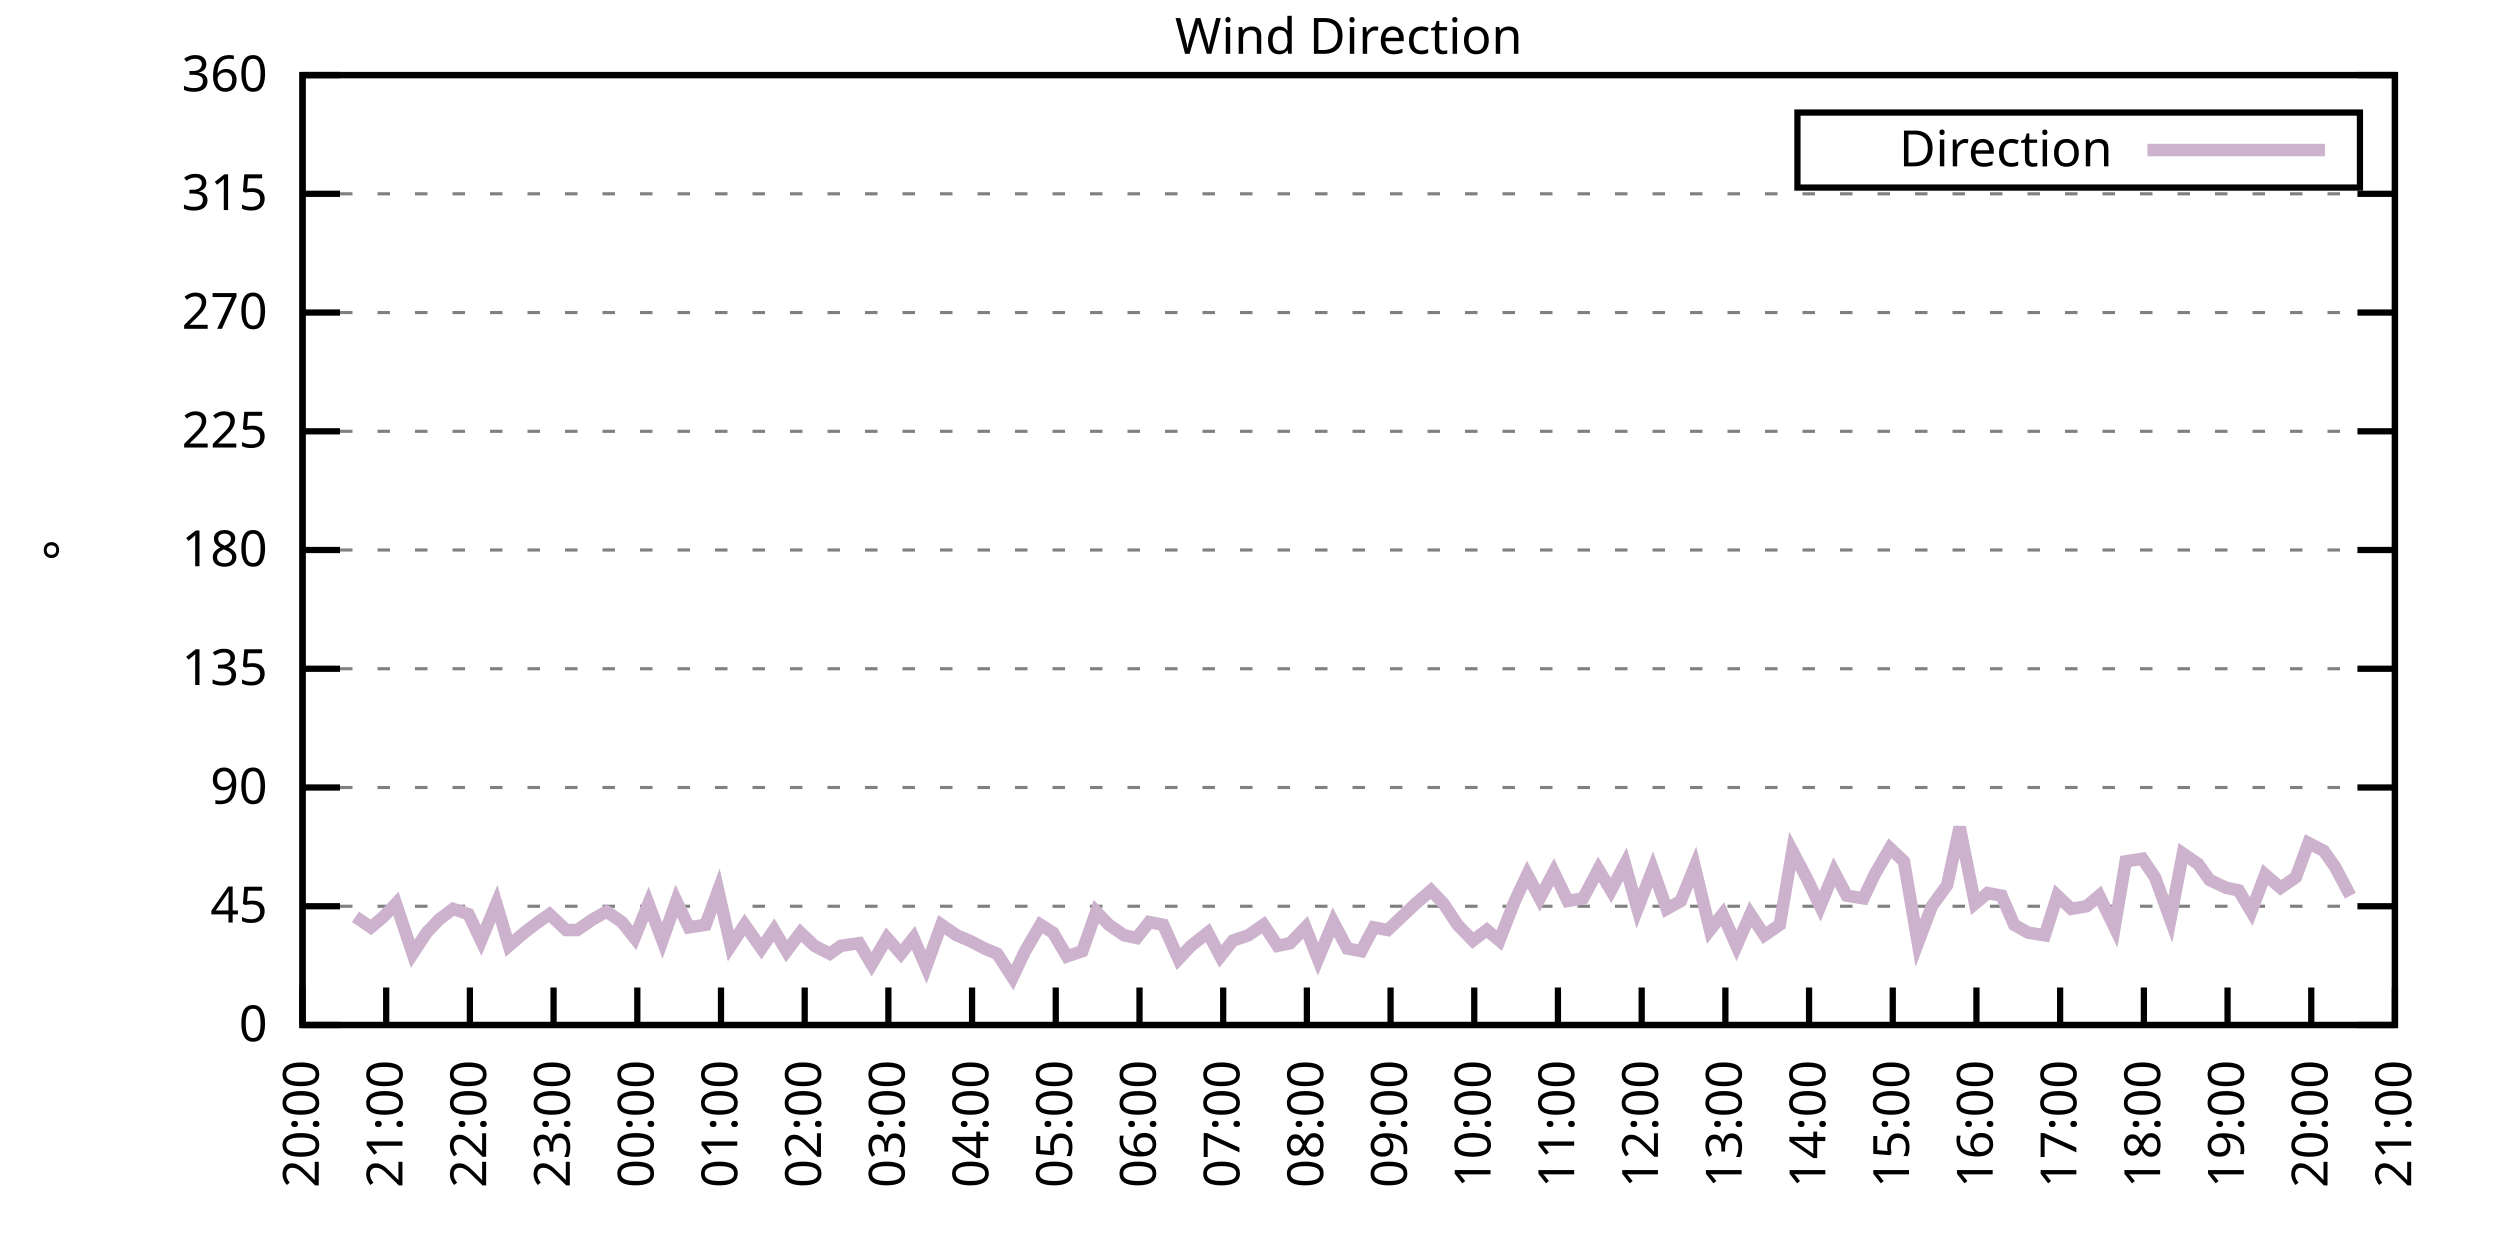
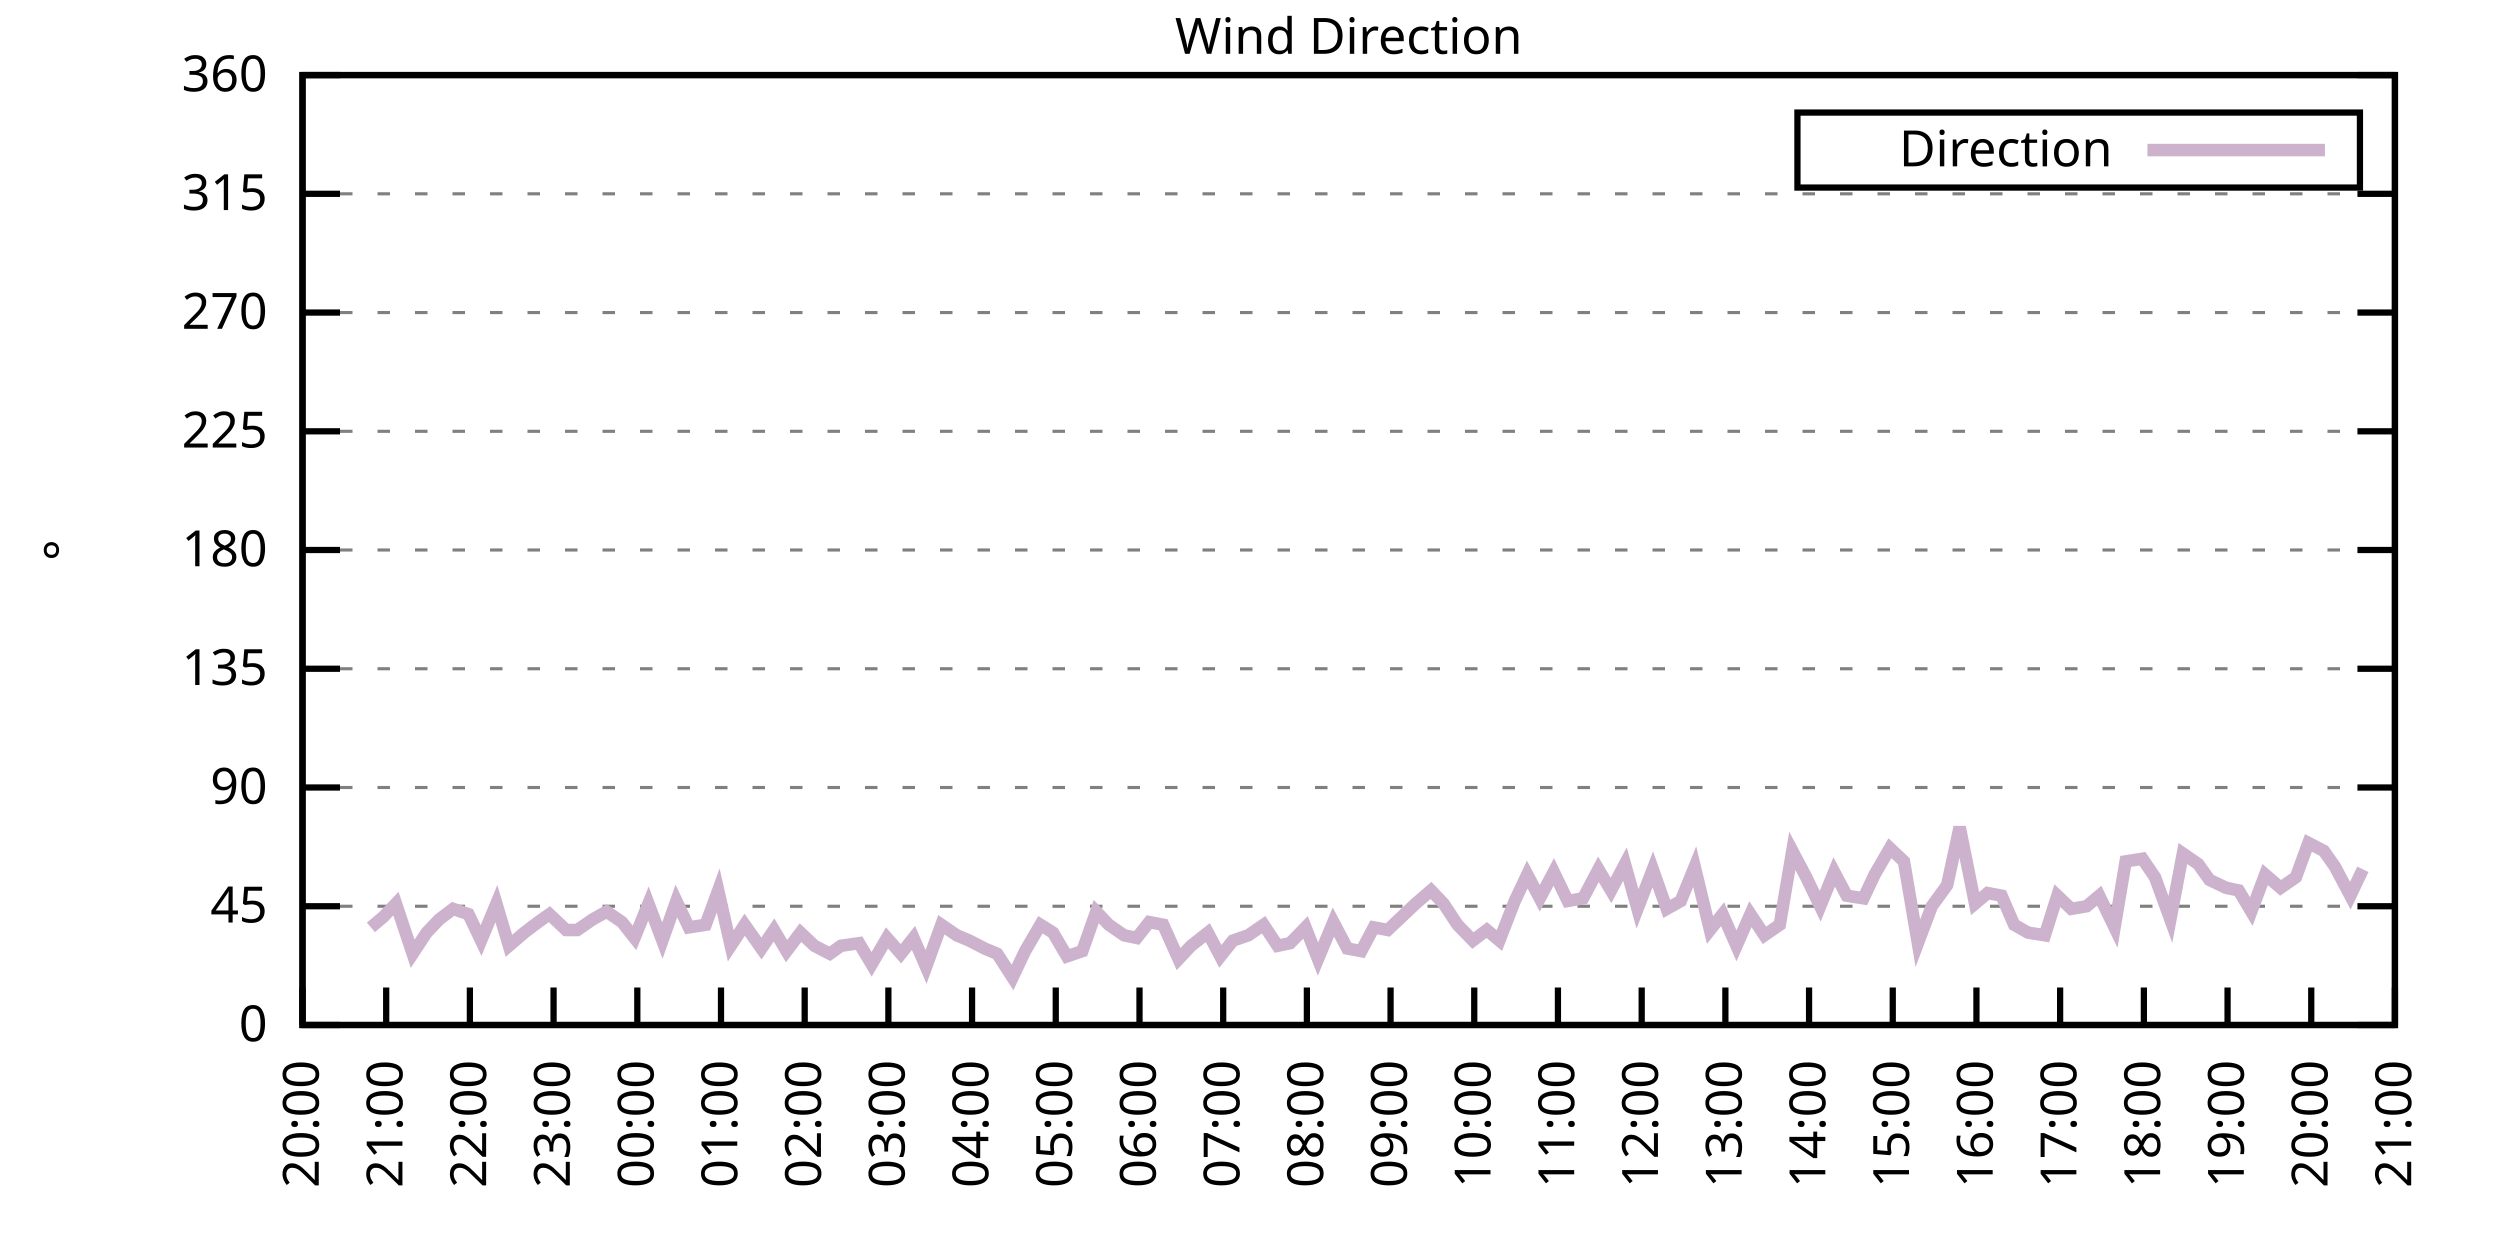
<svg xmlns="http://www.w3.org/2000/svg" xmlns:xlink="http://www.w3.org/1999/xlink" width="400" height="200" viewBox="0 0 400 200">
  <g id="gnuplot_canvas">
    <rect x="0" y="0" width="400" height="200" fill="none" />
    <defs>
      <circle id="gpDot" r="0.5" stroke-width="0.5" stroke="currentColor" />
      <path id="gpPt0" stroke-width="0.333" stroke="currentColor" d="M-1,0 h2 M0,-1 v2" />
      <path id="gpPt1" stroke-width="0.333" stroke="currentColor" d="M-1,-1 L1,1 M1,-1 L-1,1" />
      <path id="gpPt2" stroke-width="0.333" stroke="currentColor" d="M-1,0 L1,0 M0,-1 L0,1 M-1,-1 L1,1 M-1,1 L1,-1" />
      <rect id="gpPt3" stroke-width="0.333" stroke="currentColor" x="-1" y="-1" width="2" height="2" />
      <rect id="gpPt4" stroke-width="0.333" stroke="currentColor" fill="currentColor" x="-1" y="-1" width="2" height="2" />
      <circle id="gpPt5" stroke-width="0.333" stroke="currentColor" cx="0" cy="0" r="1" />
      <use xlink:href="#gpPt5" id="gpPt6" fill="currentColor" stroke="none" />
      <path id="gpPt7" stroke-width="0.333" stroke="currentColor" d="M0,-1.33 L-1.33,0.67 L1.33,0.67 z" />
      <use xlink:href="#gpPt7" id="gpPt8" fill="currentColor" stroke="none" />
      <use xlink:href="#gpPt7" id="gpPt9" stroke="currentColor" transform="rotate(180)" />
      <use xlink:href="#gpPt9" id="gpPt10" fill="currentColor" stroke="none" />
      <use xlink:href="#gpPt3" id="gpPt11" stroke="currentColor" transform="rotate(45)" />
      <use xlink:href="#gpPt11" id="gpPt12" fill="currentColor" stroke="none" />
      <path id="gpPt13" stroke-width="0.333" stroke="currentColor" d="M0,1.330 L1.265,0.411 L0.782,-1.067 L-0.782,-1.076 L-1.265,0.411 z" />
      <use xlink:href="#gpPt13" id="gpPt14" fill="currentColor" stroke="none" />
      <filter id="textbox" filterUnits="objectBoundingBox" x="0" y="0" height="1" width="1">
        <feFlood flood-color="white" flood-opacity="1" result="bgnd" />
        <feComposite in="SourceGraphic" in2="bgnd" operator="atop" />
      </filter>
      <filter id="greybox" filterUnits="objectBoundingBox" x="0" y="0" height="1" width="1">
        <feFlood flood-color="lightgrey" flood-opacity="1" result="grey" />
        <feComposite in="SourceGraphic" in2="grey" operator="atop" />
      </filter>
    </defs>
    <g fill="none" color="white" stroke="currentColor" stroke-width="1.00" stroke-linecap="butt" stroke-linejoin="miter">
</g>
    <g fill="none" color="black" stroke="currentColor" stroke-width="1.00" stroke-linecap="butt" stroke-linejoin="miter">
      <g stroke="none" shape-rendering="crispEdges">
        <polygon fill="rgb(255, 255, 255)" points="48.40,164.00 383.18,164.00 383.18,12.02 48.40,12.02 " />
      </g>
    </g>
    <g fill="none" color="black" stroke="currentColor" stroke-width="1.00" stroke-linecap="butt" stroke-linejoin="miter">
</g>
    <g fill="none" color="black" stroke="black" stroke-width="0.50" stroke-linecap="butt" stroke-linejoin="miter">
</g>
    <g fill="none" color="gray" stroke="currentColor" stroke-width="0.50" stroke-linecap="butt" stroke-linejoin="miter">
      <path stroke="gray" stroke-dasharray="2,4" class="gridline" d="M48.40,164.00 L383.19,164.00  " />
    </g>
    <g fill="none" color="gray" stroke="gray" stroke-width="1.00" stroke-linecap="butt" stroke-linejoin="miter">
</g>
    <g fill="none" color="black" stroke="currentColor" stroke-width="1.00" stroke-linecap="butt" stroke-linejoin="miter">
      <path stroke="black" d="M48.40,164.00 L54.40,164.00 M383.19,164.00 L377.19,164.00  " />
      <g transform="translate(42.80,166.60)" stroke="none" fill="black" font-family="Sans" font-size="8.00" text-anchor="end">
        <text>
          <tspan font-family="Sans"> 0</tspan>
        </text>
      </g>
    </g>
    <g fill="none" color="black" stroke="currentColor" stroke-width="1.00" stroke-linecap="butt" stroke-linejoin="miter">
</g>
    <g fill="none" color="black" stroke="black" stroke-width="0.50" stroke-linecap="butt" stroke-linejoin="miter">
</g>
    <g fill="none" color="gray" stroke="currentColor" stroke-width="0.50" stroke-linecap="butt" stroke-linejoin="miter">
      <path stroke="gray" stroke-dasharray="2,4" class="gridline" d="M48.40,145.00 L383.19,145.00  " />
    </g>
    <g fill="none" color="gray" stroke="gray" stroke-width="1.00" stroke-linecap="butt" stroke-linejoin="miter">
</g>
    <g fill="none" color="black" stroke="currentColor" stroke-width="1.00" stroke-linecap="butt" stroke-linejoin="miter">
      <path stroke="black" d="M48.40,145.00 L54.40,145.00 M383.19,145.00 L377.19,145.00  " />
      <g transform="translate(42.80,147.60)" stroke="none" fill="black" font-family="Sans" font-size="8.00" text-anchor="end">
        <text>
          <tspan font-family="Sans"> 45</tspan>
        </text>
      </g>
    </g>
    <g fill="none" color="black" stroke="currentColor" stroke-width="1.00" stroke-linecap="butt" stroke-linejoin="miter">
</g>
    <g fill="none" color="black" stroke="black" stroke-width="0.50" stroke-linecap="butt" stroke-linejoin="miter">
</g>
    <g fill="none" color="gray" stroke="currentColor" stroke-width="0.50" stroke-linecap="butt" stroke-linejoin="miter">
      <path stroke="gray" stroke-dasharray="2,4" class="gridline" d="M48.40,126.00 L383.19,126.00  " />
    </g>
    <g fill="none" color="gray" stroke="gray" stroke-width="1.00" stroke-linecap="butt" stroke-linejoin="miter">
</g>
    <g fill="none" color="black" stroke="currentColor" stroke-width="1.00" stroke-linecap="butt" stroke-linejoin="miter">
      <path stroke="black" d="M48.40,126.00 L54.40,126.00 M383.19,126.00 L377.19,126.00  " />
      <g transform="translate(42.80,128.60)" stroke="none" fill="black" font-family="Sans" font-size="8.00" text-anchor="end">
        <text>
          <tspan font-family="Sans"> 90</tspan>
        </text>
      </g>
    </g>
    <g fill="none" color="black" stroke="currentColor" stroke-width="1.00" stroke-linecap="butt" stroke-linejoin="miter">
</g>
    <g fill="none" color="black" stroke="black" stroke-width="0.50" stroke-linecap="butt" stroke-linejoin="miter">
</g>
    <g fill="none" color="gray" stroke="currentColor" stroke-width="0.50" stroke-linecap="butt" stroke-linejoin="miter">
      <path stroke="gray" stroke-dasharray="2,4" class="gridline" d="M48.40,107.00 L383.19,107.00  " />
    </g>
    <g fill="none" color="gray" stroke="gray" stroke-width="1.00" stroke-linecap="butt" stroke-linejoin="miter">
</g>
    <g fill="none" color="black" stroke="currentColor" stroke-width="1.00" stroke-linecap="butt" stroke-linejoin="miter">
      <path stroke="black" d="M48.40,107.00 L54.40,107.00 M383.19,107.00 L377.19,107.00  " />
      <g transform="translate(42.80,109.60)" stroke="none" fill="black" font-family="Sans" font-size="8.00" text-anchor="end">
        <text>
          <tspan font-family="Sans"> 135</tspan>
        </text>
      </g>
    </g>
    <g fill="none" color="black" stroke="currentColor" stroke-width="1.00" stroke-linecap="butt" stroke-linejoin="miter">
</g>
    <g fill="none" color="black" stroke="black" stroke-width="0.50" stroke-linecap="butt" stroke-linejoin="miter">
</g>
    <g fill="none" color="gray" stroke="currentColor" stroke-width="0.50" stroke-linecap="butt" stroke-linejoin="miter">
      <path stroke="gray" stroke-dasharray="2,4" class="gridline" d="M48.40,88.00 L383.19,88.00  " />
    </g>
    <g fill="none" color="gray" stroke="gray" stroke-width="1.00" stroke-linecap="butt" stroke-linejoin="miter">
</g>
    <g fill="none" color="black" stroke="currentColor" stroke-width="1.00" stroke-linecap="butt" stroke-linejoin="miter">
      <path stroke="black" d="M48.40,88.00 L54.40,88.00 M383.19,88.00 L377.19,88.00  " />
      <g transform="translate(42.80,90.60)" stroke="none" fill="black" font-family="Sans" font-size="8.00" text-anchor="end">
        <text>
          <tspan font-family="Sans"> 180</tspan>
        </text>
      </g>
    </g>
    <g fill="none" color="black" stroke="currentColor" stroke-width="1.00" stroke-linecap="butt" stroke-linejoin="miter">
</g>
    <g fill="none" color="black" stroke="black" stroke-width="0.50" stroke-linecap="butt" stroke-linejoin="miter">
</g>
    <g fill="none" color="gray" stroke="currentColor" stroke-width="0.50" stroke-linecap="butt" stroke-linejoin="miter">
      <path stroke="gray" stroke-dasharray="2,4" class="gridline" d="M48.40,69.01 L383.19,69.01  " />
    </g>
    <g fill="none" color="gray" stroke="gray" stroke-width="1.00" stroke-linecap="butt" stroke-linejoin="miter">
</g>
    <g fill="none" color="black" stroke="currentColor" stroke-width="1.00" stroke-linecap="butt" stroke-linejoin="miter">
      <path stroke="black" d="M48.40,69.01 L54.40,69.01 M383.19,69.01 L377.19,69.01  " />
      <g transform="translate(42.80,71.61)" stroke="none" fill="black" font-family="Sans" font-size="8.00" text-anchor="end">
        <text>
          <tspan font-family="Sans"> 225</tspan>
        </text>
      </g>
    </g>
    <g fill="none" color="black" stroke="currentColor" stroke-width="1.00" stroke-linecap="butt" stroke-linejoin="miter">
</g>
    <g fill="none" color="black" stroke="black" stroke-width="0.50" stroke-linecap="butt" stroke-linejoin="miter">
</g>
    <g fill="none" color="gray" stroke="currentColor" stroke-width="0.50" stroke-linecap="butt" stroke-linejoin="miter">
      <path stroke="gray" stroke-dasharray="2,4" class="gridline" d="M48.40,50.01 L383.19,50.01  " />
    </g>
    <g fill="none" color="gray" stroke="gray" stroke-width="1.00" stroke-linecap="butt" stroke-linejoin="miter">
</g>
    <g fill="none" color="black" stroke="currentColor" stroke-width="1.00" stroke-linecap="butt" stroke-linejoin="miter">
      <path stroke="black" d="M48.40,50.01 L54.40,50.01 M383.19,50.01 L377.19,50.01  " />
      <g transform="translate(42.80,52.61)" stroke="none" fill="black" font-family="Sans" font-size="8.00" text-anchor="end">
        <text>
          <tspan font-family="Sans"> 270</tspan>
        </text>
      </g>
    </g>
    <g fill="none" color="black" stroke="currentColor" stroke-width="1.00" stroke-linecap="butt" stroke-linejoin="miter">
</g>
    <g fill="none" color="black" stroke="black" stroke-width="0.50" stroke-linecap="butt" stroke-linejoin="miter">
</g>
    <g fill="none" color="gray" stroke="currentColor" stroke-width="0.50" stroke-linecap="butt" stroke-linejoin="miter">
      <path stroke="gray" stroke-dasharray="2,4" class="gridline" d="M48.40,31.01 L383.19,31.01  " />
    </g>
    <g fill="none" color="gray" stroke="gray" stroke-width="1.00" stroke-linecap="butt" stroke-linejoin="miter">
</g>
    <g fill="none" color="black" stroke="currentColor" stroke-width="1.00" stroke-linecap="butt" stroke-linejoin="miter">
      <path stroke="black" d="M48.40,31.01 L54.40,31.01 M383.19,31.01 L377.19,31.01  " />
      <g transform="translate(42.80,33.61)" stroke="none" fill="black" font-family="Sans" font-size="8.00" text-anchor="end">
        <text>
          <tspan font-family="Sans"> 315</tspan>
        </text>
      </g>
    </g>
    <g fill="none" color="black" stroke="currentColor" stroke-width="1.00" stroke-linecap="butt" stroke-linejoin="miter">
</g>
    <g fill="none" color="black" stroke="black" stroke-width="0.50" stroke-linecap="butt" stroke-linejoin="miter">
</g>
    <g fill="none" color="gray" stroke="currentColor" stroke-width="0.50" stroke-linecap="butt" stroke-linejoin="miter">
      <path stroke="gray" stroke-dasharray="2,4" class="gridline" d="M48.40,12.01 L383.19,12.01  " />
    </g>
    <g fill="none" color="gray" stroke="gray" stroke-width="1.00" stroke-linecap="butt" stroke-linejoin="miter">
</g>
    <g fill="none" color="black" stroke="currentColor" stroke-width="1.00" stroke-linecap="butt" stroke-linejoin="miter">
      <path stroke="black" d="M48.40,12.01 L54.40,12.01 M383.19,12.01 L377.19,12.01  " />
      <g transform="translate(42.80,14.61)" stroke="none" fill="black" font-family="Sans" font-size="8.00" text-anchor="end">
        <text>
          <tspan font-family="Sans"> 360</tspan>
        </text>
      </g>
    </g>
    <g fill="none" color="black" stroke="currentColor" stroke-width="1.00" stroke-linecap="butt" stroke-linejoin="miter">
      <path stroke="black" d="M48.40,164.00 L48.40,158.00  " />
      <g transform="translate(51.00,169.60) rotate(270.00)" stroke="none" fill="black" font-family="Sans" font-size="8.00" text-anchor="end">
        <text>
          <tspan font-family="Sans">20:00</tspan>
        </text>
      </g>
    </g>
    <g fill="none" color="black" stroke="currentColor" stroke-width="1.00" stroke-linecap="butt" stroke-linejoin="miter">
      <path stroke="black" d="M61.79,164.00 L61.79,158.00  " />
      <g transform="translate(64.39,169.60) rotate(270.00)" stroke="none" fill="black" font-family="Sans" font-size="8.00" text-anchor="end">
        <text>
          <tspan font-family="Sans">21:00</tspan>
        </text>
      </g>
    </g>
    <g fill="none" color="black" stroke="currentColor" stroke-width="1.00" stroke-linecap="butt" stroke-linejoin="miter">
      <path stroke="black" d="M75.18,164.00 L75.18,158.00  " />
      <g transform="translate(77.78,169.60) rotate(270.00)" stroke="none" fill="black" font-family="Sans" font-size="8.00" text-anchor="end">
        <text>
          <tspan font-family="Sans">22:00</tspan>
        </text>
      </g>
    </g>
    <g fill="none" color="black" stroke="currentColor" stroke-width="1.00" stroke-linecap="butt" stroke-linejoin="miter">
      <path stroke="black" d="M88.57,164.00 L88.57,158.00  " />
      <g transform="translate(91.17,169.60) rotate(270.00)" stroke="none" fill="black" font-family="Sans" font-size="8.00" text-anchor="end">
        <text>
          <tspan font-family="Sans">23:00</tspan>
        </text>
      </g>
    </g>
    <g fill="none" color="black" stroke="currentColor" stroke-width="1.00" stroke-linecap="butt" stroke-linejoin="miter">
      <path stroke="black" d="M101.97,164.00 L101.97,158.00  " />
      <g transform="translate(104.57,169.60) rotate(270.00)" stroke="none" fill="black" font-family="Sans" font-size="8.00" text-anchor="end">
        <text>
          <tspan font-family="Sans">00:00</tspan>
        </text>
      </g>
    </g>
    <g fill="none" color="black" stroke="currentColor" stroke-width="1.00" stroke-linecap="butt" stroke-linejoin="miter">
      <path stroke="black" d="M115.36,164.00 L115.36,158.00  " />
      <g transform="translate(117.96,169.60) rotate(270.00)" stroke="none" fill="black" font-family="Sans" font-size="8.00" text-anchor="end">
        <text>
          <tspan font-family="Sans">01:00</tspan>
        </text>
      </g>
    </g>
    <g fill="none" color="black" stroke="currentColor" stroke-width="1.00" stroke-linecap="butt" stroke-linejoin="miter">
      <path stroke="black" d="M128.75,164.00 L128.75,158.00  " />
      <g transform="translate(131.35,169.60) rotate(270.00)" stroke="none" fill="black" font-family="Sans" font-size="8.00" text-anchor="end">
        <text>
          <tspan font-family="Sans">02:00</tspan>
        </text>
      </g>
    </g>
    <g fill="none" color="black" stroke="currentColor" stroke-width="1.00" stroke-linecap="butt" stroke-linejoin="miter">
      <path stroke="black" d="M142.14,164.00 L142.14,158.00  " />
      <g transform="translate(144.74,169.60) rotate(270.00)" stroke="none" fill="black" font-family="Sans" font-size="8.00" text-anchor="end">
        <text>
          <tspan font-family="Sans">03:00</tspan>
        </text>
      </g>
    </g>
    <g fill="none" color="black" stroke="currentColor" stroke-width="1.00" stroke-linecap="butt" stroke-linejoin="miter">
      <path stroke="black" d="M155.53,164.00 L155.53,158.00  " />
      <g transform="translate(158.13,169.60) rotate(270.00)" stroke="none" fill="black" font-family="Sans" font-size="8.00" text-anchor="end">
        <text>
          <tspan font-family="Sans">04:00</tspan>
        </text>
      </g>
    </g>
    <g fill="none" color="black" stroke="currentColor" stroke-width="1.00" stroke-linecap="butt" stroke-linejoin="miter">
      <path stroke="black" d="M168.92,164.00 L168.92,158.00  " />
      <g transform="translate(171.52,169.60) rotate(270.00)" stroke="none" fill="black" font-family="Sans" font-size="8.00" text-anchor="end">
        <text>
          <tspan font-family="Sans">05:00</tspan>
        </text>
      </g>
    </g>
    <g fill="none" color="black" stroke="currentColor" stroke-width="1.00" stroke-linecap="butt" stroke-linejoin="miter">
      <path stroke="black" d="M182.32,164.00 L182.32,158.00  " />
      <g transform="translate(184.92,169.60) rotate(270.00)" stroke="none" fill="black" font-family="Sans" font-size="8.00" text-anchor="end">
        <text>
          <tspan font-family="Sans">06:00</tspan>
        </text>
      </g>
    </g>
    <g fill="none" color="black" stroke="currentColor" stroke-width="1.00" stroke-linecap="butt" stroke-linejoin="miter">
      <path stroke="black" d="M195.71,164.00 L195.71,158.00  " />
      <g transform="translate(198.31,169.60) rotate(270.00)" stroke="none" fill="black" font-family="Sans" font-size="8.00" text-anchor="end">
        <text>
          <tspan font-family="Sans">07:00</tspan>
        </text>
      </g>
    </g>
    <g fill="none" color="black" stroke="currentColor" stroke-width="1.00" stroke-linecap="butt" stroke-linejoin="miter">
      <path stroke="black" d="M209.10,164.00 L209.10,158.00  " />
      <g transform="translate(211.70,169.60) rotate(270.00)" stroke="none" fill="black" font-family="Sans" font-size="8.00" text-anchor="end">
        <text>
          <tspan font-family="Sans">08:00</tspan>
        </text>
      </g>
    </g>
    <g fill="none" color="black" stroke="currentColor" stroke-width="1.00" stroke-linecap="butt" stroke-linejoin="miter">
      <path stroke="black" d="M222.49,164.00 L222.49,158.00  " />
      <g transform="translate(225.09,169.60) rotate(270.00)" stroke="none" fill="black" font-family="Sans" font-size="8.00" text-anchor="end">
        <text>
          <tspan font-family="Sans">09:00</tspan>
        </text>
      </g>
    </g>
    <g fill="none" color="black" stroke="currentColor" stroke-width="1.00" stroke-linecap="butt" stroke-linejoin="miter">
      <path stroke="black" d="M235.88,164.00 L235.88,158.00  " />
      <g transform="translate(238.48,169.60) rotate(270.00)" stroke="none" fill="black" font-family="Sans" font-size="8.00" text-anchor="end">
        <text>
          <tspan font-family="Sans">10:00</tspan>
        </text>
      </g>
    </g>
    <g fill="none" color="black" stroke="currentColor" stroke-width="1.00" stroke-linecap="butt" stroke-linejoin="miter">
      <path stroke="black" d="M249.27,164.00 L249.27,158.00  " />
      <g transform="translate(251.87,169.60) rotate(270.00)" stroke="none" fill="black" font-family="Sans" font-size="8.00" text-anchor="end">
        <text>
          <tspan font-family="Sans">11:00</tspan>
        </text>
      </g>
    </g>
    <g fill="none" color="black" stroke="currentColor" stroke-width="1.00" stroke-linecap="butt" stroke-linejoin="miter">
      <path stroke="black" d="M262.67,164.00 L262.67,158.00  " />
      <g transform="translate(265.27,169.60) rotate(270.00)" stroke="none" fill="black" font-family="Sans" font-size="8.00" text-anchor="end">
        <text>
          <tspan font-family="Sans">12:00</tspan>
        </text>
      </g>
    </g>
    <g fill="none" color="black" stroke="currentColor" stroke-width="1.00" stroke-linecap="butt" stroke-linejoin="miter">
      <path stroke="black" d="M276.06,164.00 L276.06,158.00  " />
      <g transform="translate(278.66,169.60) rotate(270.00)" stroke="none" fill="black" font-family="Sans" font-size="8.00" text-anchor="end">
        <text>
          <tspan font-family="Sans">13:00</tspan>
        </text>
      </g>
    </g>
    <g fill="none" color="black" stroke="currentColor" stroke-width="1.00" stroke-linecap="butt" stroke-linejoin="miter">
      <path stroke="black" d="M289.45,164.00 L289.45,158.00  " />
      <g transform="translate(292.05,169.60) rotate(270.00)" stroke="none" fill="black" font-family="Sans" font-size="8.00" text-anchor="end">
        <text>
          <tspan font-family="Sans">14:00</tspan>
        </text>
      </g>
    </g>
    <g fill="none" color="black" stroke="currentColor" stroke-width="1.00" stroke-linecap="butt" stroke-linejoin="miter">
      <path stroke="black" d="M302.84,164.00 L302.84,158.00  " />
      <g transform="translate(305.44,169.60) rotate(270.00)" stroke="none" fill="black" font-family="Sans" font-size="8.00" text-anchor="end">
        <text>
          <tspan font-family="Sans">15:00</tspan>
        </text>
      </g>
    </g>
    <g fill="none" color="black" stroke="currentColor" stroke-width="1.00" stroke-linecap="butt" stroke-linejoin="miter">
      <path stroke="black" d="M316.23,164.00 L316.23,158.00  " />
      <g transform="translate(318.83,169.60) rotate(270.00)" stroke="none" fill="black" font-family="Sans" font-size="8.00" text-anchor="end">
        <text>
          <tspan font-family="Sans">16:00</tspan>
        </text>
      </g>
    </g>
    <g fill="none" color="black" stroke="currentColor" stroke-width="1.00" stroke-linecap="butt" stroke-linejoin="miter">
      <path stroke="black" d="M329.62,164.00 L329.62,158.00  " />
      <g transform="translate(332.22,169.60) rotate(270.00)" stroke="none" fill="black" font-family="Sans" font-size="8.00" text-anchor="end">
        <text>
          <tspan font-family="Sans">17:00</tspan>
        </text>
      </g>
    </g>
    <g fill="none" color="black" stroke="currentColor" stroke-width="1.00" stroke-linecap="butt" stroke-linejoin="miter">
      <path stroke="black" d="M343.02,164.00 L343.02,158.00  " />
      <g transform="translate(345.62,169.60) rotate(270.00)" stroke="none" fill="black" font-family="Sans" font-size="8.00" text-anchor="end">
        <text>
          <tspan font-family="Sans">18:00</tspan>
        </text>
      </g>
    </g>
    <g fill="none" color="black" stroke="currentColor" stroke-width="1.00" stroke-linecap="butt" stroke-linejoin="miter">
      <path stroke="black" d="M356.41,164.00 L356.41,158.00  " />
      <g transform="translate(359.01,169.60) rotate(270.00)" stroke="none" fill="black" font-family="Sans" font-size="8.00" text-anchor="end">
        <text>
          <tspan font-family="Sans">19:00</tspan>
        </text>
      </g>
    </g>
    <g fill="none" color="black" stroke="currentColor" stroke-width="1.00" stroke-linecap="butt" stroke-linejoin="miter">
      <path stroke="black" d="M369.80,164.00 L369.80,158.00  " />
      <g transform="translate(372.40,169.60) rotate(270.00)" stroke="none" fill="black" font-family="Sans" font-size="8.00" text-anchor="end">
        <text>
          <tspan font-family="Sans">20:00</tspan>
        </text>
      </g>
    </g>
    <g fill="none" color="black" stroke="currentColor" stroke-width="1.00" stroke-linecap="butt" stroke-linejoin="miter">
      <path stroke="black" d="M383.19,164.00 L383.19,158.00  " />
      <g transform="translate(385.79,169.60) rotate(270.00)" stroke="none" fill="black" font-family="Sans" font-size="8.00" text-anchor="end">
        <text>
          <tspan font-family="Sans">21:00</tspan>
        </text>
      </g>
    </g>
    <g fill="none" color="black" stroke="currentColor" stroke-width="1.00" stroke-linecap="butt" stroke-linejoin="miter">
</g>
    <g fill="none" color="black" stroke="currentColor" stroke-width="1.00" stroke-linecap="butt" stroke-linejoin="miter">
      <path stroke="black" d="M48.40,12.01 L48.40,164.00 L383.19,164.00 L383.19,12.01 L48.40,12.01 Z  " />
    </g>
    <g fill="none" color="black" stroke="currentColor" stroke-width="1.00" stroke-linecap="butt" stroke-linejoin="miter">
</g>
    <g fill="none" color="black" stroke="currentColor" stroke-width="1.00" stroke-linecap="butt" stroke-linejoin="miter">
      <path stroke="black" d="M287.59,30.01 L287.59,18.01 L377.59,18.01 L377.59,30.01 L287.59,30.01 Z  " />
    </g>
    <g id="Wind_direction_plot_1">
      <g fill="none" color="white" stroke="black" stroke-width="2.00" stroke-linecap="butt" stroke-linejoin="miter">
</g>
      <g fill="none" color="black" stroke="currentColor" stroke-width="2.00" stroke-linecap="butt" stroke-linejoin="miter">
        <g transform="translate(337.99,26.61)" stroke="none" fill="black" font-family="Sans" font-size="8.00" text-anchor="end">
          <text>
            <tspan font-family="Sans">Direction</tspan>
          </text>
        </g>
      </g>
      <g fill="none" color="black" stroke="currentColor" stroke-width="2.00" stroke-linecap="butt" stroke-linejoin="miter">
-         <path stroke="rgb(204, 178, 204)" d="M343.59,24.01 L371.99,24.01 M56.88,146.69 L59.34,148.38 L61.35,146.69 L63.35,144.58 L66.03,152.60 L68.26,149.22   L70.27,147.11 L72.50,145.42 L74.96,146.27 L76.97,150.49 L79.42,144.58 L81.43,151.33 L83.89,149.22 L86.12,147.53   L87.91,146.27 L90.58,148.80 L92.37,148.80 L94.82,147.11 L97.06,145.85 L99.51,147.53 L101.52,150.07 L103.75,144.58   L105.98,150.49 L108.22,144.16 L110.22,148.38 L112.90,147.96 L114.91,142.47 L116.92,151.33 L119.15,147.96 L121.83,151.76   L123.84,148.80 L125.85,152.18 L128.08,149.22 L130.31,151.33 L132.77,152.60 L134.55,151.33 L137.45,150.91 L139.46,154.29   L141.92,150.07 L144.15,152.60 L146.16,150.07 L148.17,154.71 L150.62,147.96 L153.08,149.65 L155.09,150.49 L157.54,151.76   L159.55,152.60 L162.01,156.40 L164.01,152.18 L166.47,147.96 L168.48,149.22 L170.71,153.02 L173.17,152.18 L175.40,145.85   L177.41,147.96 L179.86,149.65 L181.87,150.07 L183.88,147.53 L186.11,147.96 L188.57,153.45 L190.57,151.33 L193.25,149.22   L195.26,153.02 L197.27,150.49 L199.73,149.65 L202.18,147.96 L204.41,151.33 L206.42,150.91 L208.88,148.38 L210.88,153.45   L213.34,147.53 L215.57,151.76 L217.80,152.18 L219.81,148.38 L222.04,148.80 L223.83,147.11 L226.51,144.58 L228.96,142.47   L230.97,144.58 L233.20,147.96 L235.66,150.49 L237.89,148.80 L239.90,150.49 L242.36,144.16 L244.36,139.93 L246.37,143.73   L248.60,139.51 L250.84,144.16 L253.29,143.73 L255.75,139.09 L257.76,142.47 L259.99,138.25 L262.00,145.42 L264.45,139.09   L266.68,145.42 L268.92,144.16 L271.15,138.67 L273.60,148.80 L275.61,146.27 L277.84,151.33 L280.07,146.27 L282.31,149.65   L284.76,147.96 L286.77,136.14 L289.00,140.36 L291.23,145.00 L293.47,139.51 L295.48,143.31 L298.15,143.73 L299.94,139.93   L302.39,135.71 L304.63,137.82 L306.86,150.91 L309.09,145.00 L311.54,141.62 L313.55,132.34 L316.01,144.58 L318.02,142.89   L320.25,143.31 L322.26,147.96 L324.49,149.22 L327.17,149.65 L329.18,143.31 L331.41,145.42 L333.86,145.00 L335.87,143.31   L338.33,148.38 L340.11,137.82 L342.79,137.40 L344.80,140.36 L347.26,147.11 L349.26,136.56 L351.72,138.25 L353.51,140.78   L356.18,142.05 L358.19,142.47 L360.20,145.85 L362.43,139.93 L364.89,142.05 L367.34,140.36 L369.35,134.87 L371.81,136.14   L373.59,138.67 L376.05,143.31  " />
+         <path stroke="rgb(204, 178, 204)" d="M343.59,24.01 L371.99,24.01 M59.34,148.38 L61.35,146.69 L63.35,144.58 L66.03,152.60 L68.26,149.22 L70.27,147.11   L72.50,145.42 L74.96,146.27 L76.97,150.49 L79.42,144.58 L81.43,151.33 L83.89,149.22 L86.12,147.53 L87.91,146.27   L90.58,148.80 L92.37,148.80 L94.82,147.11 L97.06,145.85 L99.51,147.53 L101.52,150.07 L103.75,144.58 L105.98,150.49   L108.22,144.16 L110.22,148.38 L112.90,147.96 L114.91,142.47 L116.92,151.33 L119.15,147.96 L121.83,151.76 L123.84,148.80   L125.85,152.18 L128.08,149.22 L130.31,151.33 L132.77,152.60 L134.55,151.33 L137.45,150.91 L139.46,154.29 L141.92,150.07   L144.15,152.60 L146.16,150.07 L148.17,154.71 L150.62,147.96 L153.08,149.65 L155.09,150.49 L157.54,151.76 L159.55,152.60   L162.01,156.40 L164.01,152.18 L166.47,147.96 L168.48,149.22 L170.71,153.02 L173.17,152.18 L175.40,145.85 L177.41,147.96   L179.86,149.65 L181.87,150.07 L183.88,147.53 L186.11,147.96 L188.57,153.45 L190.57,151.33 L193.25,149.22 L195.26,153.02   L197.27,150.49 L199.73,149.65 L202.18,147.96 L204.41,151.33 L206.42,150.91 L208.88,148.38 L210.88,153.45 L213.34,147.53   L215.57,151.76 L217.80,152.18 L219.81,148.38 L222.04,148.80 L223.83,147.11 L226.51,144.58 L228.96,142.47 L230.97,144.58   L233.20,147.96 L235.66,150.49 L237.89,148.80 L239.90,150.49 L242.36,144.16 L244.36,139.93 L246.37,143.73 L248.60,139.51   L250.84,144.16 L253.29,143.73 L255.75,139.09 L257.76,142.47 L259.99,138.25 L262.00,145.42 L264.45,139.09 L266.68,145.42   L268.92,144.16 L271.15,138.67 L273.60,148.80 L275.61,146.27 L277.84,151.33 L280.07,146.27 L282.31,149.65 L284.76,147.96   L286.77,136.14 L289.00,140.36 L291.23,145.00 L293.47,139.51 L295.48,143.31 L298.15,143.73 L299.94,139.93 L302.39,135.71   L304.63,137.82 L306.86,150.91 L309.09,145.00 L311.54,141.62 L313.55,132.34 L316.01,144.58 L318.02,142.89 L320.25,143.31   L322.26,147.96 L324.49,149.22 L327.17,149.65 L329.18,143.31 L331.41,145.42 L333.86,145.00 L335.87,143.31 L338.33,148.38   L340.11,137.82 L342.79,137.40 L344.80,140.36 L347.26,147.11 L349.26,136.56 L351.72,138.25 L353.51,140.78 L356.18,142.05   L358.19,142.47 L360.20,145.85 L362.43,139.93 L364.89,142.05 L367.34,140.36 L369.35,134.87 L371.81,136.14 L373.59,138.67   L376.05,143.31 L378.06,139.09  " />
      </g>
    </g>
    <g fill="none" color="black" stroke="currentColor" stroke-width="2.00" stroke-linecap="butt" stroke-linejoin="miter">
</g>
    <g fill="none" color="black" stroke="black" stroke-width="1.00" stroke-linecap="butt" stroke-linejoin="miter">
</g>
    <g fill="none" color="black" stroke="currentColor" stroke-width="1.00" stroke-linecap="butt" stroke-linejoin="miter">
      <path stroke="black" d="M48.40,12.01 L48.40,164.00 L383.19,164.00 L383.19,12.01 L48.40,12.01 Z  " />
      <g transform="translate(12.80,88.01) rotate(270.00)" stroke="none" fill="black" font-family="Sans" font-size="8.00" text-anchor="middle">
        <text>
          <tspan font-family="Sans">°</tspan>
        </text>
      </g>
    </g>
    <g fill="none" color="black" stroke="currentColor" stroke-width="1.00" stroke-linecap="butt" stroke-linejoin="miter">
</g>
    <g fill="none" color="black" stroke="currentColor" stroke-width="1.00" stroke-linecap="butt" stroke-linejoin="miter">
      <g transform="translate(215.79,8.61)" stroke="none" fill="black" font-family="Sans" font-size="8.00" text-anchor="middle">
        <text>
          <tspan font-family="Sans">Wind Direction</tspan>
        </text>
      </g>
    </g>
    <g fill="none" color="black" stroke="currentColor" stroke-width="1.00" stroke-linecap="butt" stroke-linejoin="miter">
</g>
  </g>
</svg>
